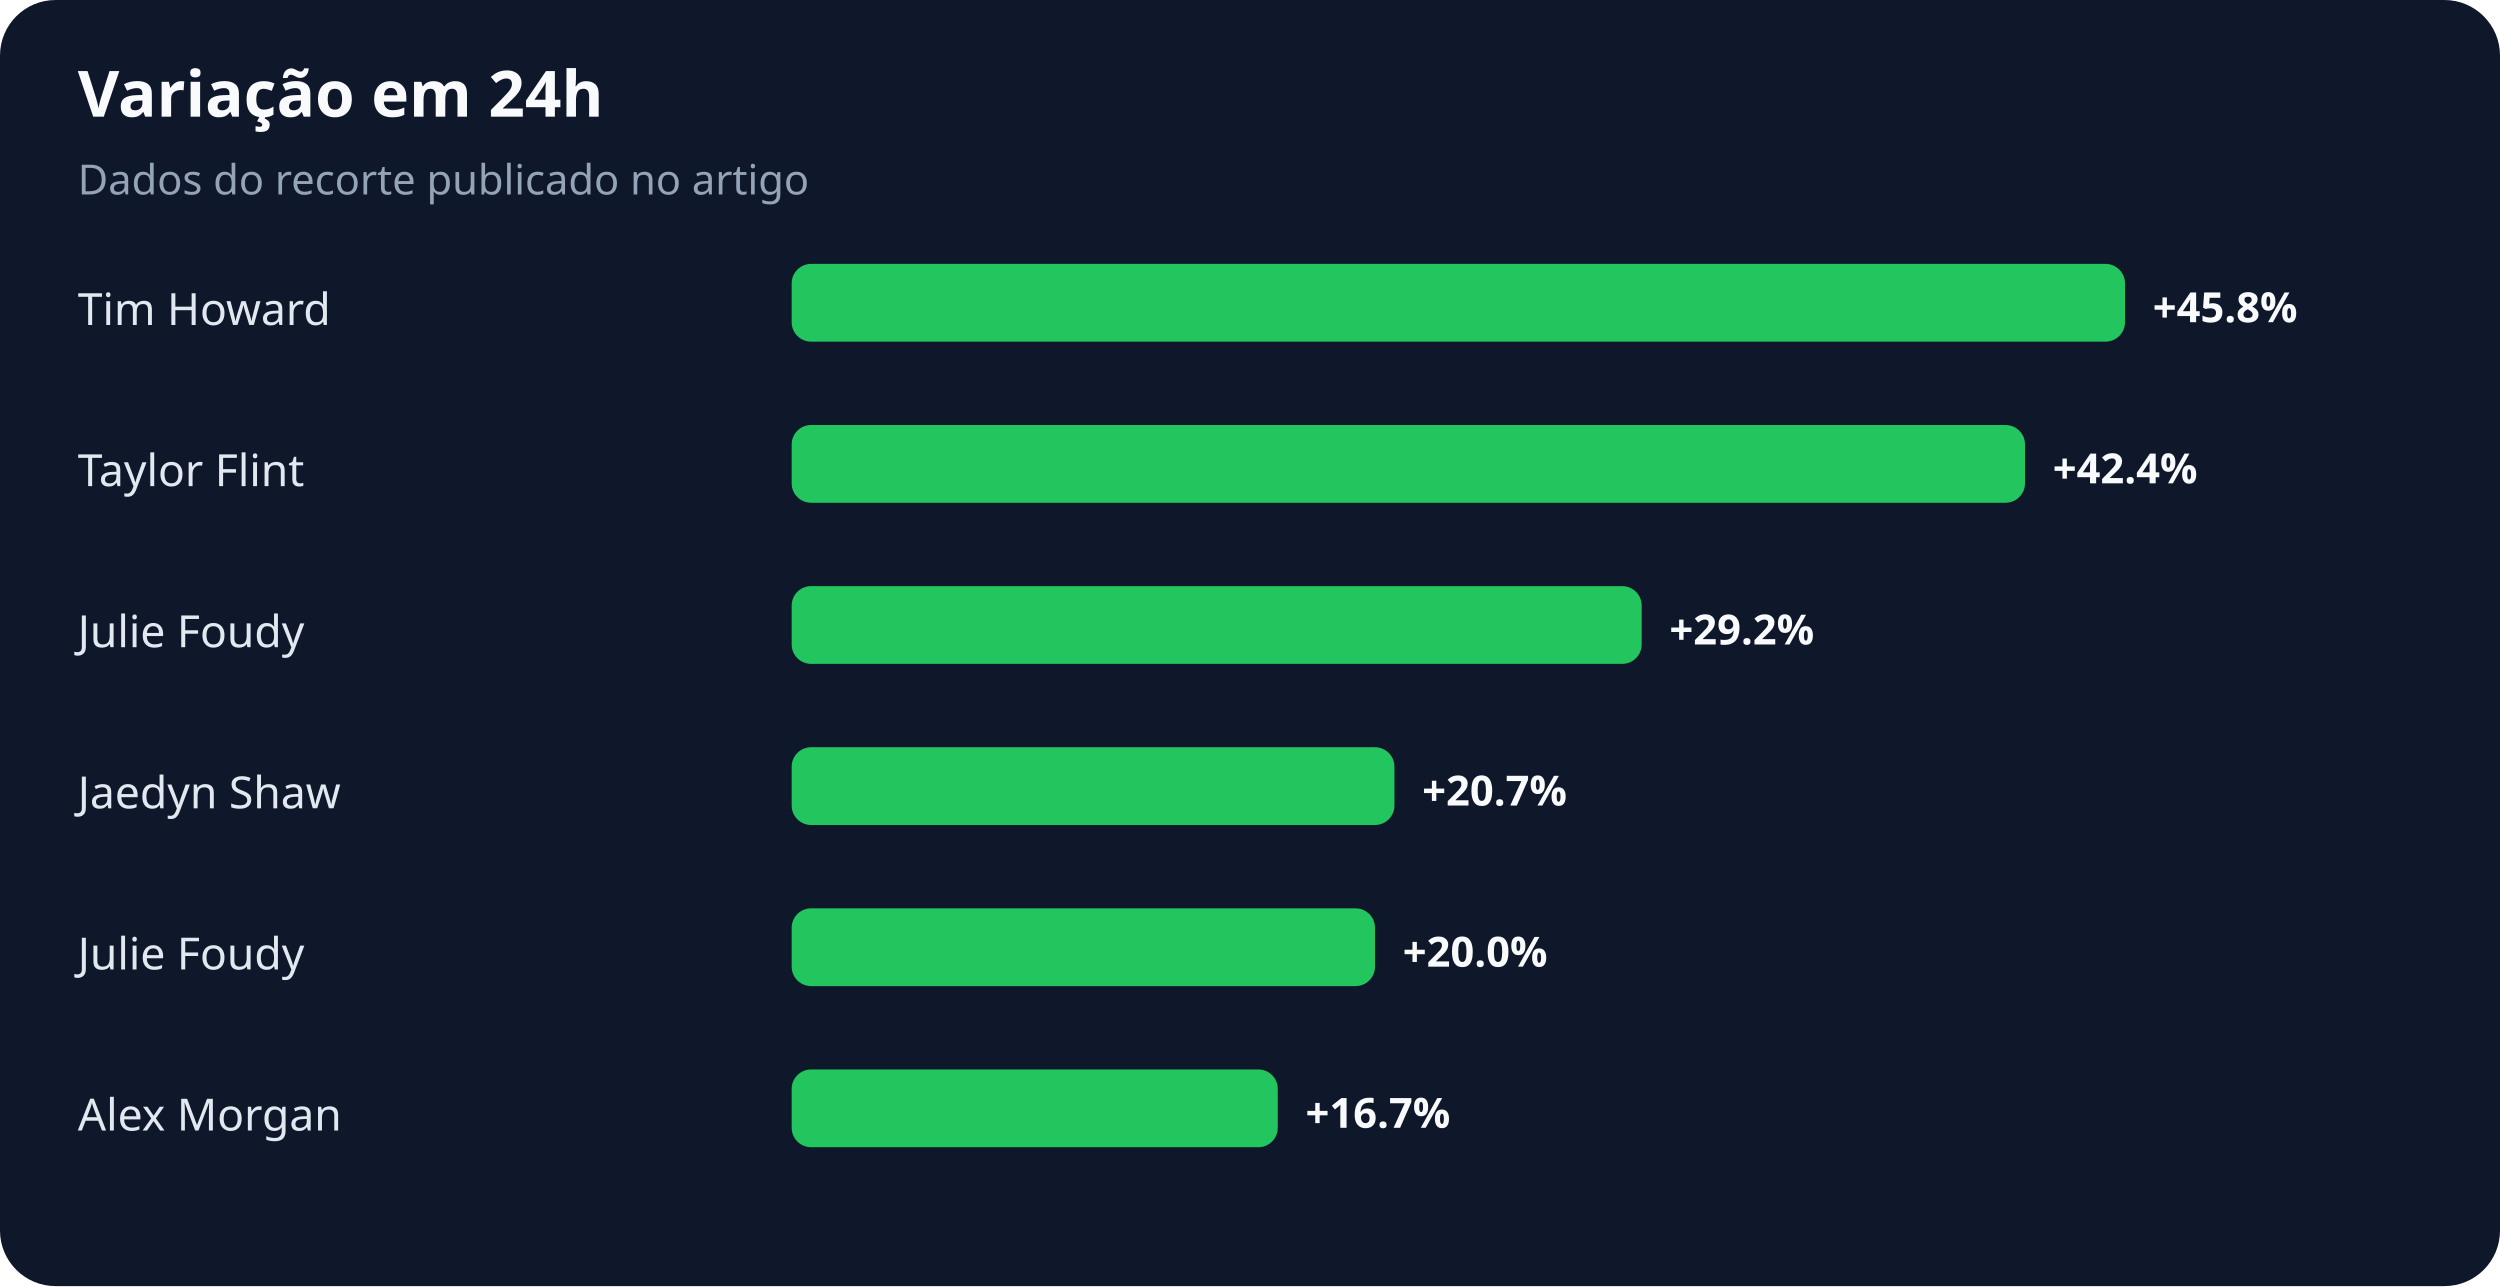
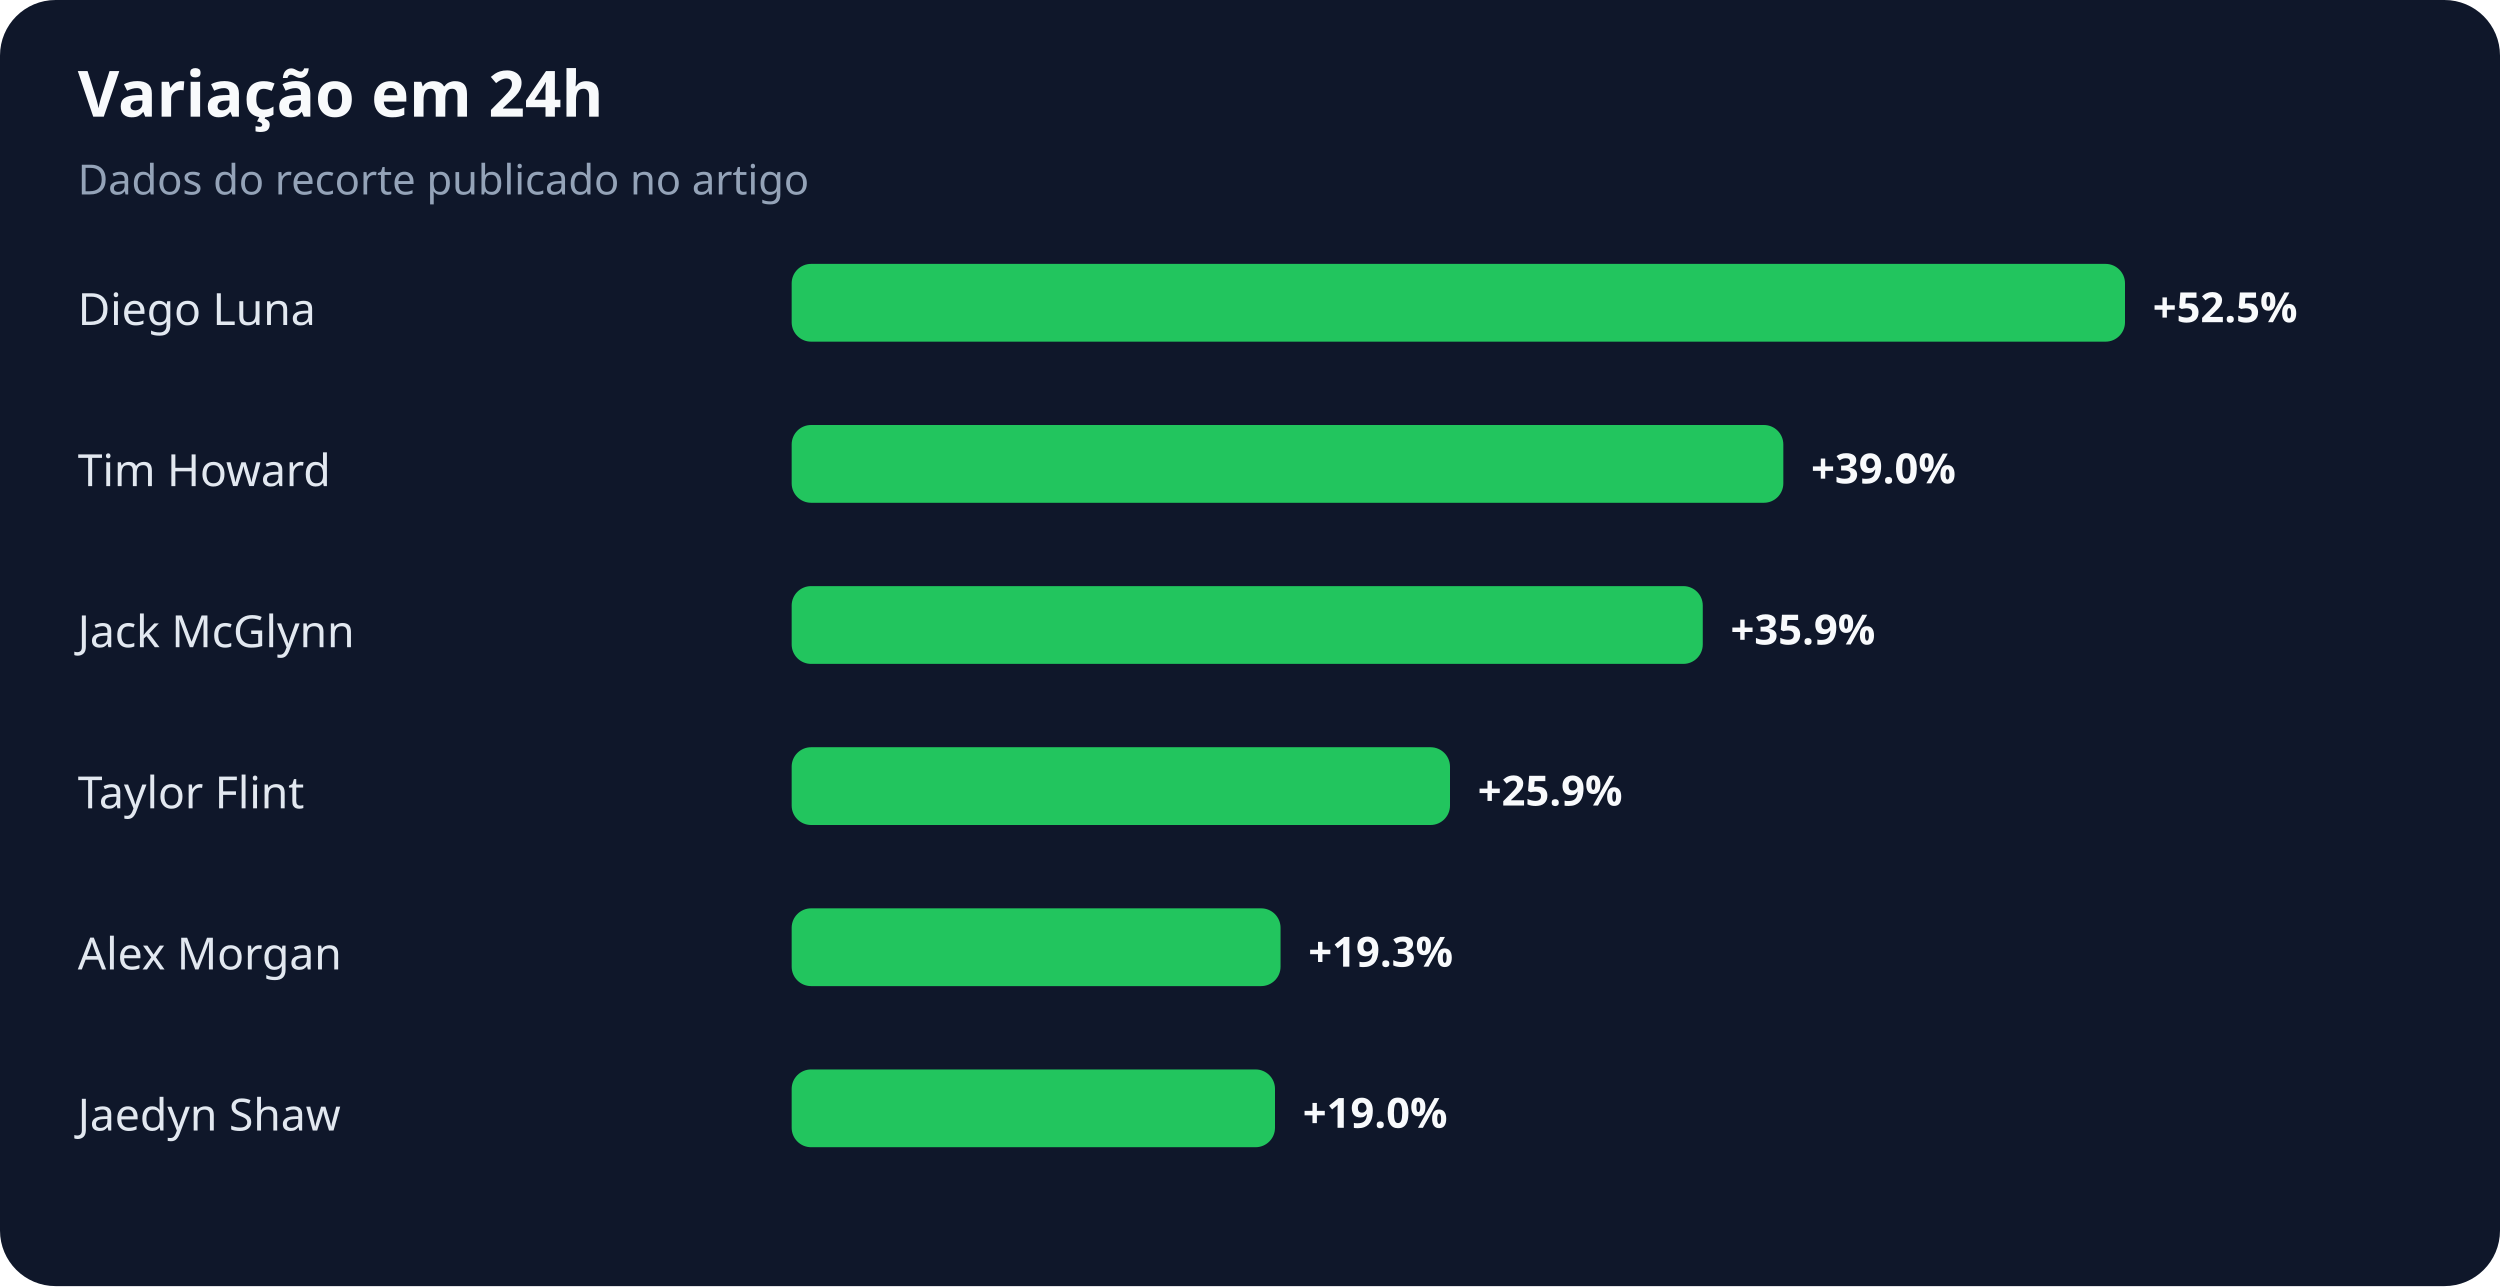
<svg xmlns="http://www.w3.org/2000/svg" width="900" height="463" viewBox="0 0 900 463" role="img" aria-labelledby="title desc">
  <rect width="100%" height="100%" rx="20" fill="#0f172a" />
  <text x="28" y="42" fill="#f8fafc" font-family="system-ui,sans-serif" font-size="23" font-weight="700">Variação em 24h</text>
  <text x="28" y="70" fill="#94a3b8" font-family="system-ui,sans-serif" font-size="15">Dados do recorte publicado no artigo</text>
-   <text x="28" y="117" fill="#e2e8f0" font-family="system-ui,sans-serif" font-size="16">Tim Howard</text>
+   <text x="28" y="117" fill="#e2e8f0" font-family="system-ui,sans-serif" font-size="16">Diego Luna</text>
  <rect x="285" y="95" width="480" height="28" rx="7" fill="#22c55e" />
-   <text x="775" y="116" fill="#f8fafc" font-family="system-ui,sans-serif" font-size="15" font-weight="700">+45.8%</text>
-   <text x="28" y="175" fill="#e2e8f0" font-family="system-ui,sans-serif" font-size="16">Taylor Flint</text>
-   <rect x="285" y="153" width="444" height="28" rx="7" fill="#22c55e" />
-   <text x="739" y="174" fill="#f8fafc" font-family="system-ui,sans-serif" font-size="15" font-weight="700">+42.4%</text>
-   <text x="28" y="233" fill="#e2e8f0" font-family="system-ui,sans-serif" font-size="16">Julie Foudy</text>
-   <rect x="285" y="211" width="306" height="28" rx="7" fill="#22c55e" />
-   <text x="601" y="232" fill="#f8fafc" font-family="system-ui,sans-serif" font-size="15" font-weight="700">+29.2%</text>
-   <text x="28" y="291" fill="#e2e8f0" font-family="system-ui,sans-serif" font-size="16">Jaedyn Shaw</text>
-   <rect x="285" y="269" width="217" height="28" rx="7" fill="#22c55e" />
-   <text x="512" y="290" fill="#f8fafc" font-family="system-ui,sans-serif" font-size="15" font-weight="700">+20.7%</text>
-   <text x="28" y="349" fill="#e2e8f0" font-family="system-ui,sans-serif" font-size="16">Julie Foudy</text>
-   <rect x="285" y="327" width="210" height="28" rx="7" fill="#22c55e" />
-   <text x="505" y="348" fill="#f8fafc" font-family="system-ui,sans-serif" font-size="15" font-weight="700">+20.0%</text>
-   <text x="28" y="407" fill="#e2e8f0" font-family="system-ui,sans-serif" font-size="16">Alex Morgan</text>
-   <rect x="285" y="385" width="175" height="28" rx="7" fill="#22c55e" />
-   <text x="470" y="406" fill="#f8fafc" font-family="system-ui,sans-serif" font-size="15" font-weight="700">+16.7%</text>
+   <text x="775" y="116" fill="#f8fafc" font-family="system-ui,sans-serif" font-size="15" font-weight="700">+52.5%</text>
+   <text x="28" y="175" fill="#e2e8f0" font-family="system-ui,sans-serif" font-size="16">Tim Howard</text>
+   <rect x="285" y="153" width="357" height="28" rx="7" fill="#22c55e" />
+   <text x="652" y="174" fill="#f8fafc" font-family="system-ui,sans-serif" font-size="15" font-weight="700">+39.0%</text>
+   <text x="28" y="233" fill="#e2e8f0" font-family="system-ui,sans-serif" font-size="16">Jack McGlynn</text>
+   <rect x="285" y="211" width="328" height="28" rx="7" fill="#22c55e" />
+   <text x="623" y="232" fill="#f8fafc" font-family="system-ui,sans-serif" font-size="15" font-weight="700">+35.9%</text>
+   <text x="28" y="291" fill="#e2e8f0" font-family="system-ui,sans-serif" font-size="16">Taylor Flint</text>
+   <rect x="285" y="269" width="237" height="28" rx="7" fill="#22c55e" />
+   <text x="532" y="290" fill="#f8fafc" font-family="system-ui,sans-serif" font-size="15" font-weight="700">+25.9%</text>
+   <text x="28" y="349" fill="#e2e8f0" font-family="system-ui,sans-serif" font-size="16">Alex Morgan</text>
+   <rect x="285" y="327" width="176" height="28" rx="7" fill="#22c55e" />
+   <text x="471" y="348" fill="#f8fafc" font-family="system-ui,sans-serif" font-size="15" font-weight="700">+19.3%</text>
+   <text x="28" y="407" fill="#e2e8f0" font-family="system-ui,sans-serif" font-size="16">Jaedyn Shaw</text>
+   <rect x="285" y="385" width="174" height="28" rx="7" fill="#22c55e" />
+   <text x="469" y="406" fill="#f8fafc" font-family="system-ui,sans-serif" font-size="15" font-weight="700">+19.0%</text>
</svg>
